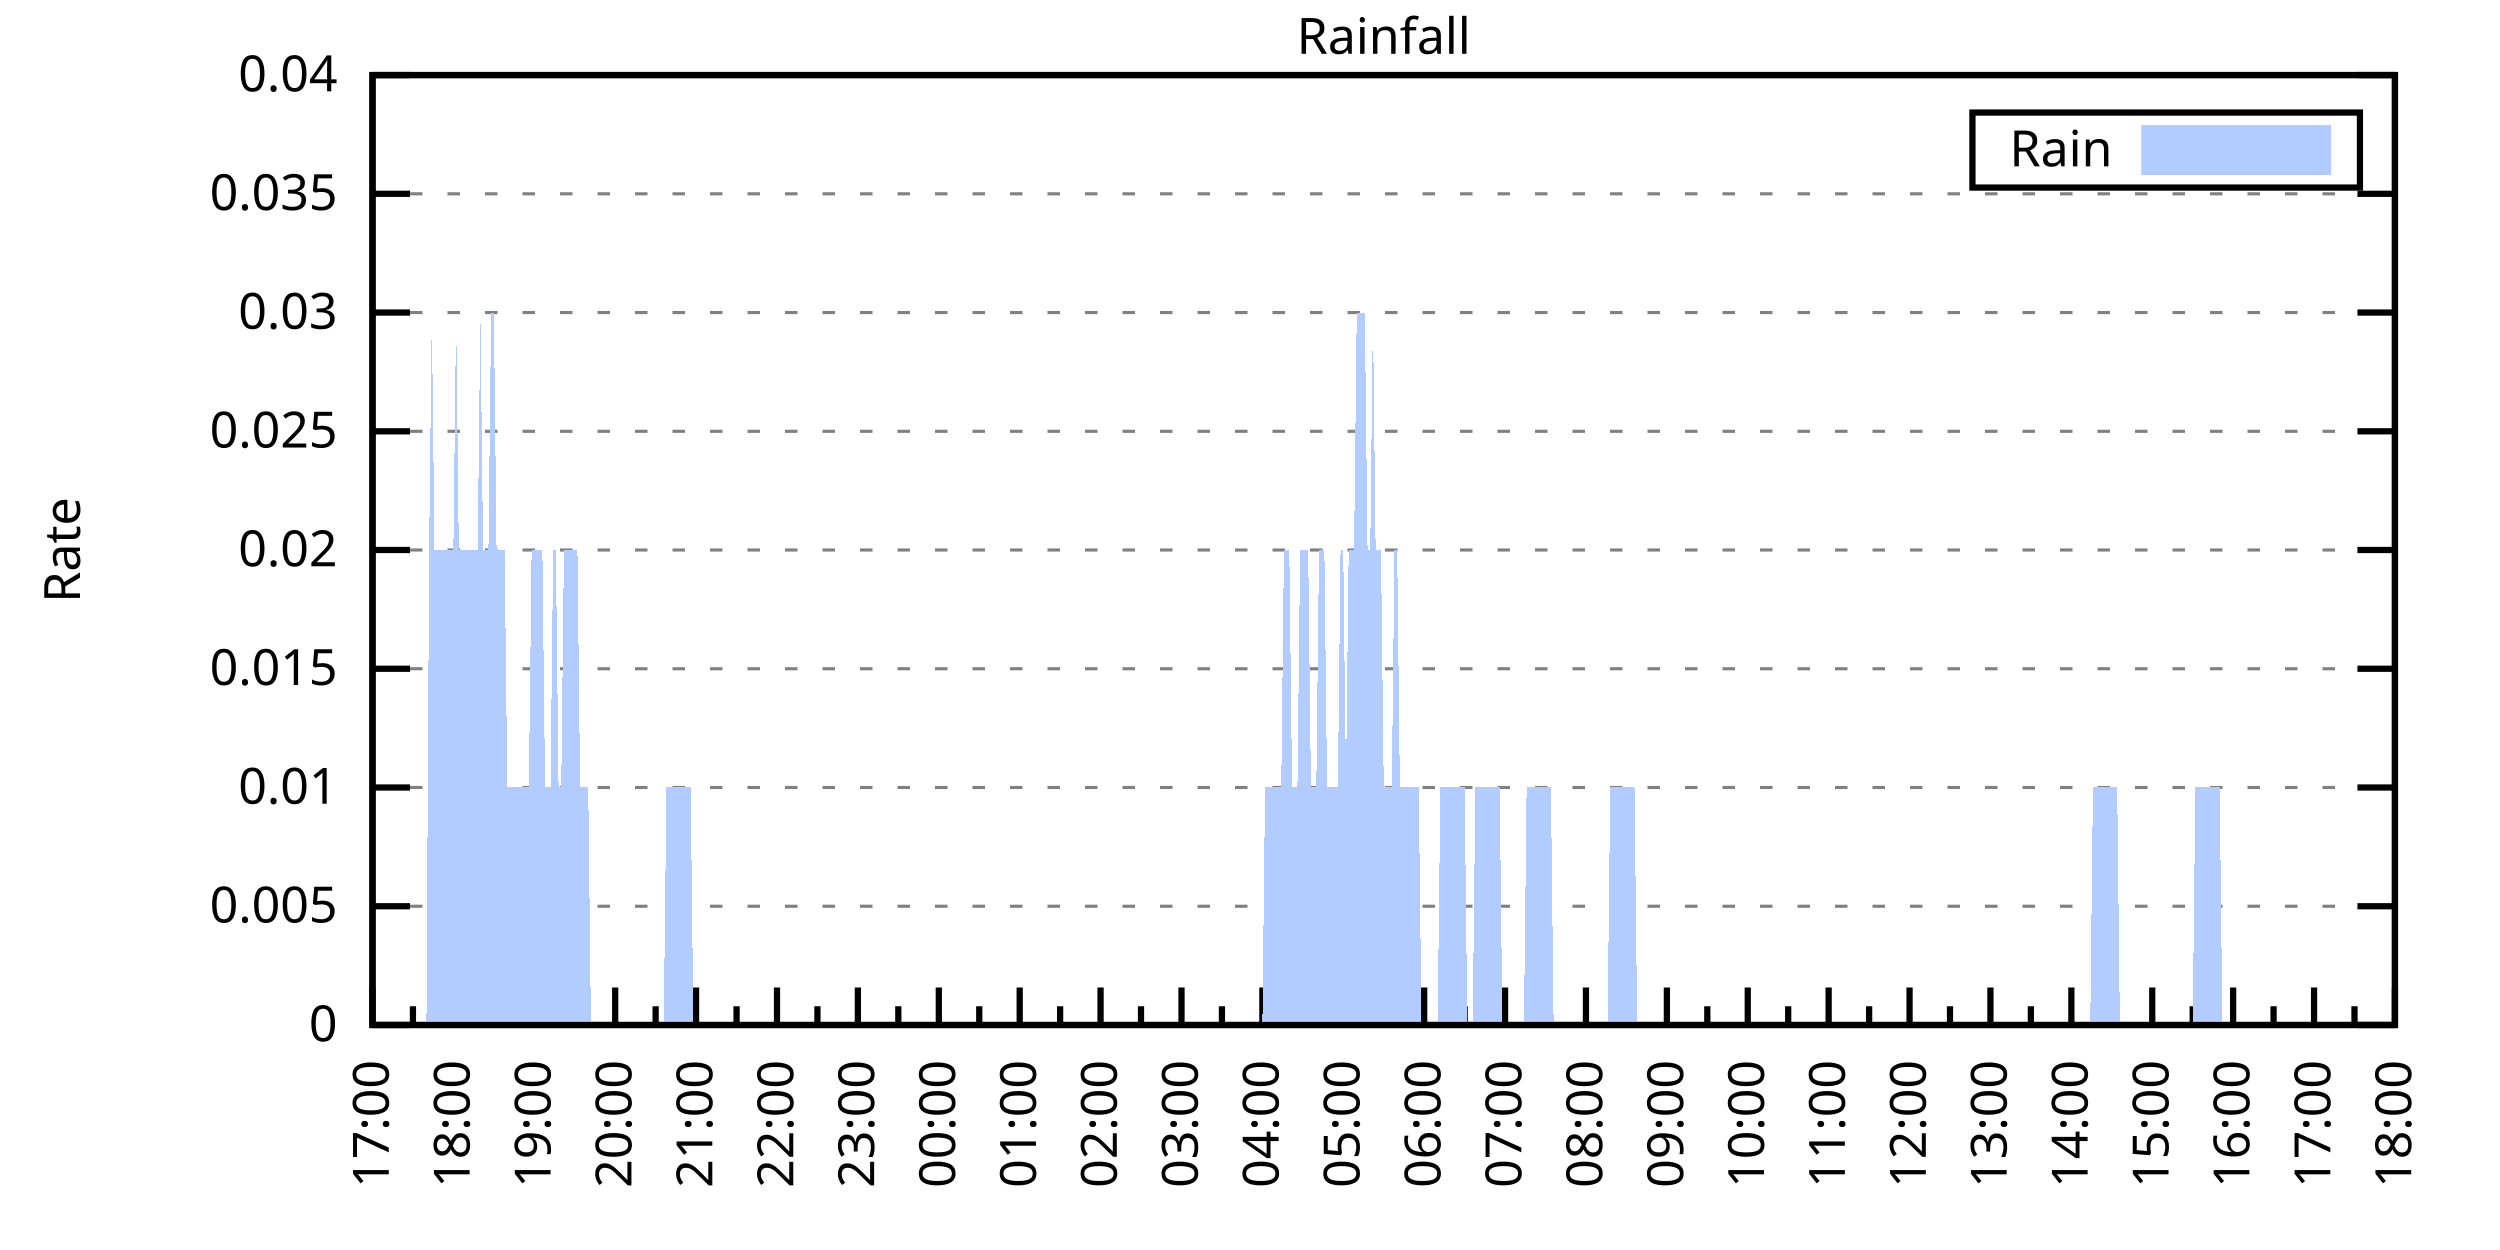
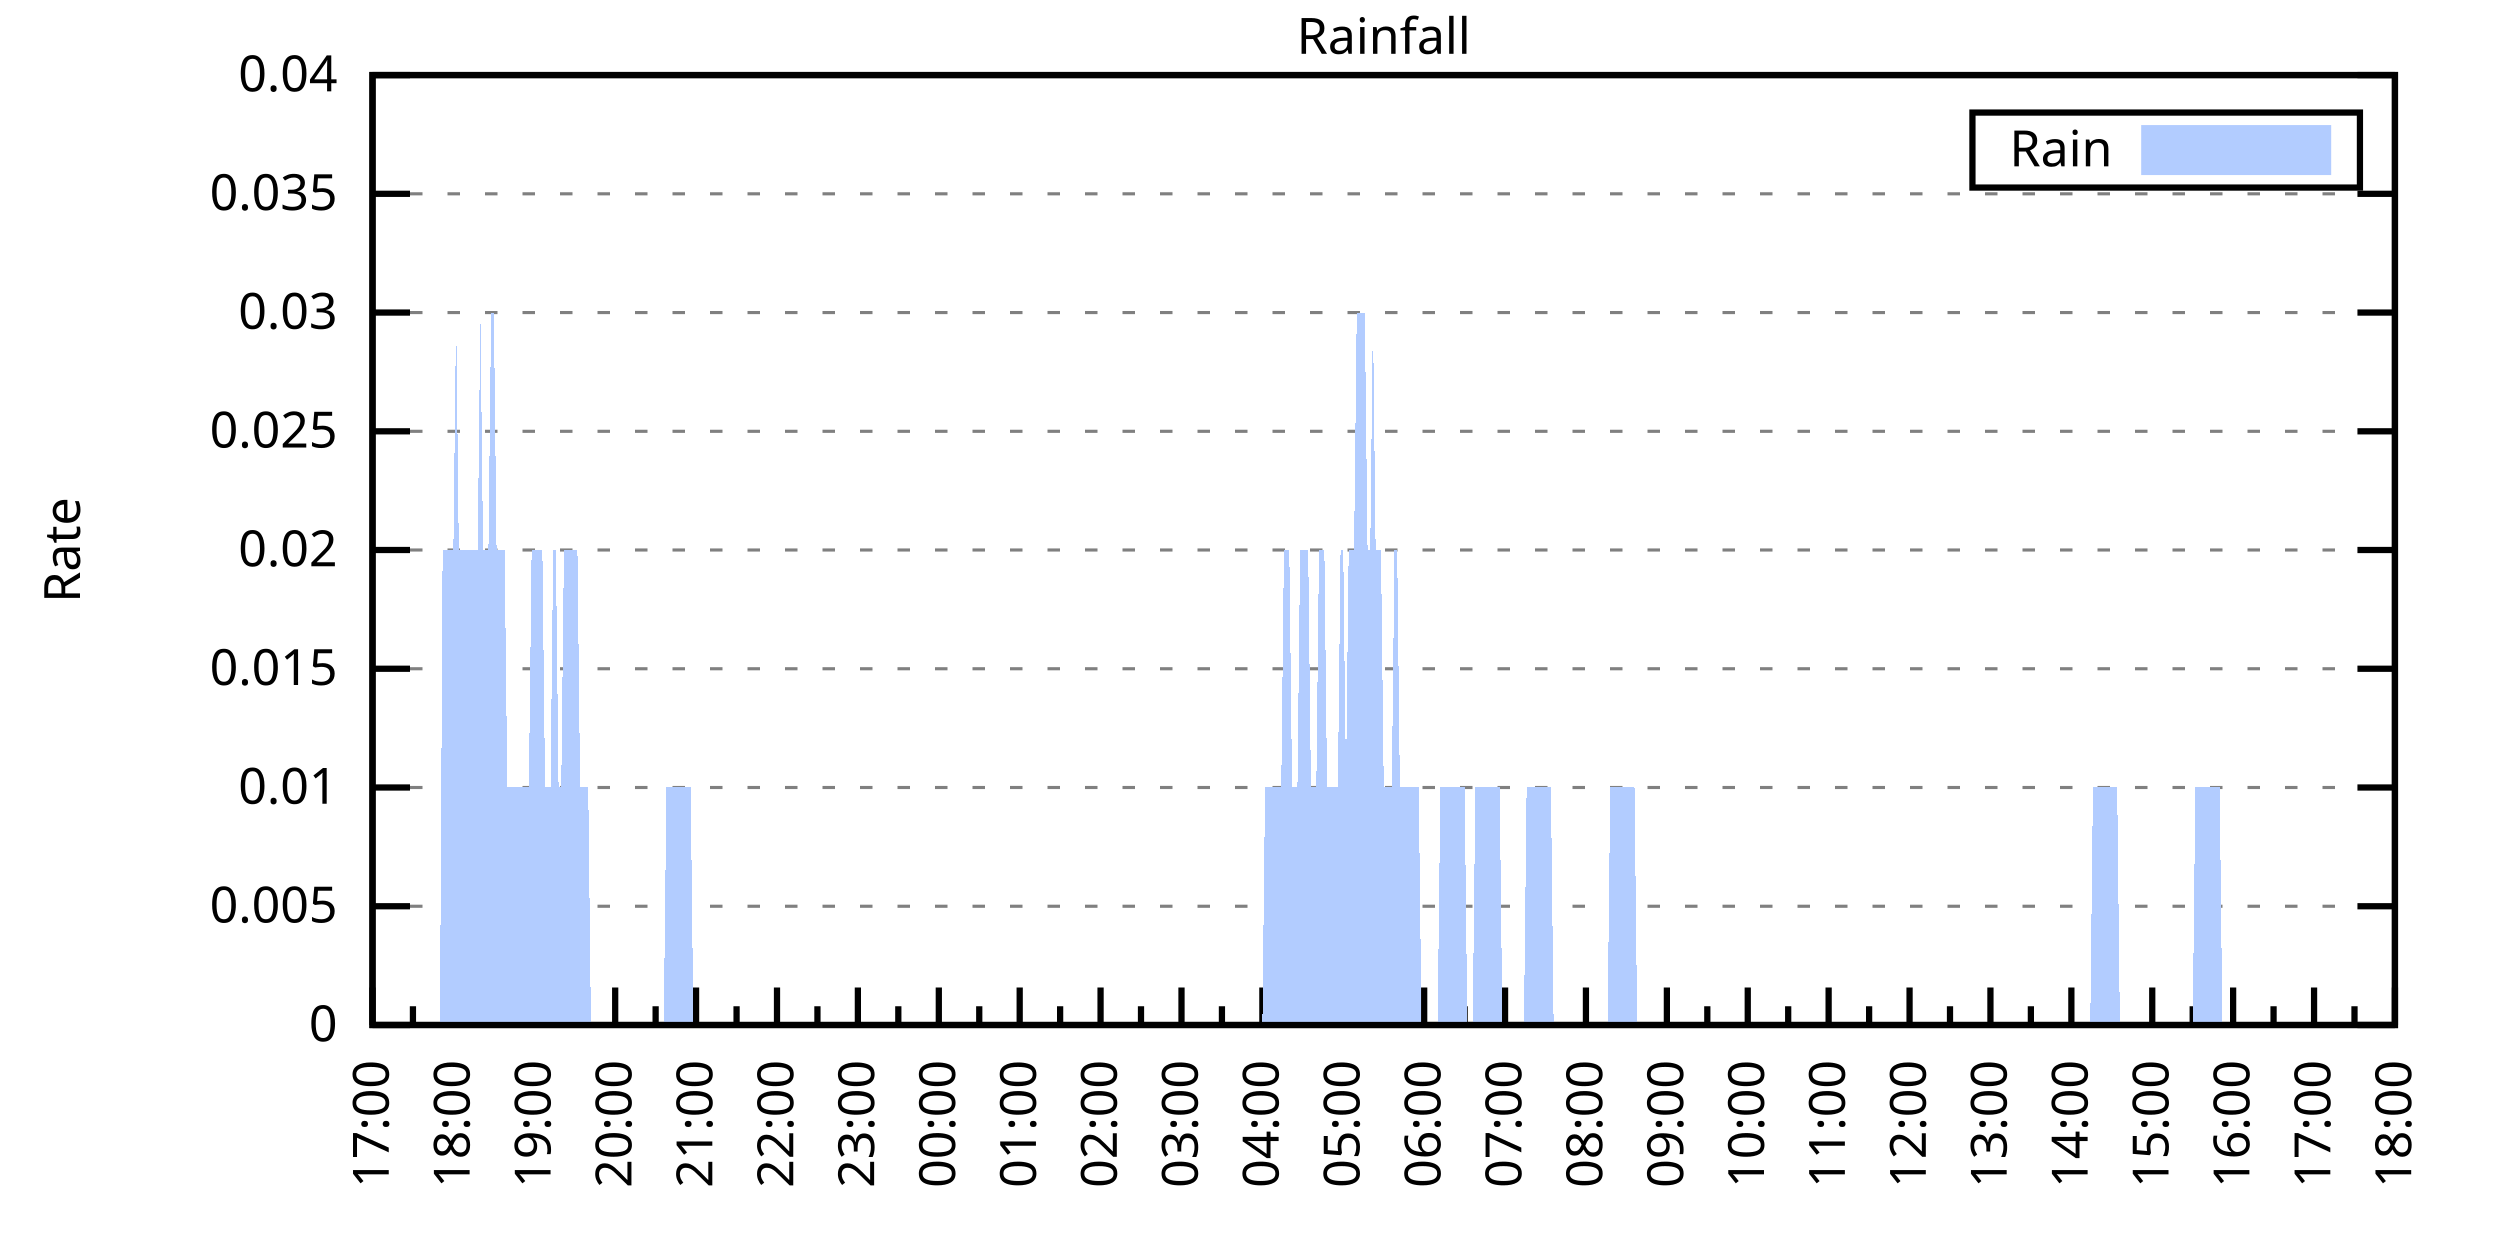
<svg xmlns="http://www.w3.org/2000/svg" xmlns:xlink="http://www.w3.org/1999/xlink" width="400" height="200" viewBox="0 0 400 200">
  <g id="gnuplot_canvas">
    <rect x="0" y="0" width="400" height="200" fill="none" />
    <defs>
      <circle id="gpDot" r="0.5" stroke-width="0.5" stroke="currentColor" />
      <path id="gpPt0" stroke-width="0.333" stroke="currentColor" d="M-1,0 h2 M0,-1 v2" />
      <path id="gpPt1" stroke-width="0.333" stroke="currentColor" d="M-1,-1 L1,1 M1,-1 L-1,1" />
      <path id="gpPt2" stroke-width="0.333" stroke="currentColor" d="M-1,0 L1,0 M0,-1 L0,1 M-1,-1 L1,1 M-1,1 L1,-1" />
      <rect id="gpPt3" stroke-width="0.333" stroke="currentColor" x="-1" y="-1" width="2" height="2" />
      <rect id="gpPt4" stroke-width="0.333" stroke="currentColor" fill="currentColor" x="-1" y="-1" width="2" height="2" />
      <circle id="gpPt5" stroke-width="0.333" stroke="currentColor" cx="0" cy="0" r="1" />
      <use xlink:href="#gpPt5" id="gpPt6" fill="currentColor" stroke="none" />
      <path id="gpPt7" stroke-width="0.333" stroke="currentColor" d="M0,-1.33 L-1.33,0.67 L1.33,0.67 z" />
      <use xlink:href="#gpPt7" id="gpPt8" fill="currentColor" stroke="none" />
      <use xlink:href="#gpPt7" id="gpPt9" stroke="currentColor" transform="rotate(180)" />
      <use xlink:href="#gpPt9" id="gpPt10" fill="currentColor" stroke="none" />
      <use xlink:href="#gpPt3" id="gpPt11" stroke="currentColor" transform="rotate(45)" />
      <use xlink:href="#gpPt11" id="gpPt12" fill="currentColor" stroke="none" />
      <path id="gpPt13" stroke-width="0.333" stroke="currentColor" d="M0,1.330 L1.265,0.411 L0.782,-1.067 L-0.782,-1.076 L-1.265,0.411 z" />
      <use xlink:href="#gpPt13" id="gpPt14" fill="currentColor" stroke="none" />
      <filter id="textbox" filterUnits="objectBoundingBox" x="0" y="0" height="1" width="1">
        <feFlood flood-color="white" flood-opacity="1" result="bgnd" />
        <feComposite in="SourceGraphic" in2="bgnd" operator="atop" />
      </filter>
      <filter id="greybox" filterUnits="objectBoundingBox" x="0" y="0" height="1" width="1">
        <feFlood flood-color="lightgrey" flood-opacity="1" result="grey" />
        <feComposite in="SourceGraphic" in2="grey" operator="atop" />
      </filter>
    </defs>
    <g fill="none" color="white" stroke="currentColor" stroke-width="1.00" stroke-linecap="butt" stroke-linejoin="miter">
</g>
    <g fill="none" color="black" stroke="currentColor" stroke-width="1.00" stroke-linecap="butt" stroke-linejoin="miter">
      <g stroke="none" shape-rendering="crispEdges">
        <polygon fill="rgb(255, 255, 255)" points="59.60,164.00 383.18,164.00 383.18,12.02 59.60,12.02 " />
      </g>
    </g>
    <g fill="none" color="black" stroke="currentColor" stroke-width="1.00" stroke-linecap="butt" stroke-linejoin="miter">
</g>
    <g fill="none" color="black" stroke="black" stroke-width="0.50" stroke-linecap="butt" stroke-linejoin="miter">
</g>
    <g fill="none" color="gray" stroke="currentColor" stroke-width="0.50" stroke-linecap="butt" stroke-linejoin="miter">
      <path stroke="gray" stroke-dasharray="2,4" class="gridline" d="M59.60,164.00 L383.19,164.00  " />
    </g>
    <g fill="none" color="gray" stroke="gray" stroke-width="1.00" stroke-linecap="butt" stroke-linejoin="miter">
</g>
    <g fill="none" color="black" stroke="currentColor" stroke-width="1.00" stroke-linecap="butt" stroke-linejoin="miter">
      <path stroke="black" d="M59.60,164.00 L65.60,164.00 M383.19,164.00 L377.19,164.00  " />
      <g transform="translate(54.00,166.60)" stroke="none" fill="black" font-family="Sans" font-size="8.00" text-anchor="end">
        <text>
          <tspan font-family="Sans"> 0</tspan>
        </text>
      </g>
    </g>
    <g fill="none" color="black" stroke="currentColor" stroke-width="1.00" stroke-linecap="butt" stroke-linejoin="miter">
</g>
    <g fill="none" color="black" stroke="black" stroke-width="0.50" stroke-linecap="butt" stroke-linejoin="miter">
</g>
    <g fill="none" color="gray" stroke="currentColor" stroke-width="0.50" stroke-linecap="butt" stroke-linejoin="miter">
      <path stroke="gray" stroke-dasharray="2,4" class="gridline" d="M59.60,145.00 L383.19,145.00  " />
    </g>
    <g fill="none" color="gray" stroke="gray" stroke-width="1.00" stroke-linecap="butt" stroke-linejoin="miter">
</g>
    <g fill="none" color="black" stroke="currentColor" stroke-width="1.00" stroke-linecap="butt" stroke-linejoin="miter">
      <path stroke="black" d="M59.60,145.00 L65.60,145.00 M383.19,145.00 L377.19,145.00  " />
      <g transform="translate(54.00,147.60)" stroke="none" fill="black" font-family="Sans" font-size="8.00" text-anchor="end">
        <text>
          <tspan font-family="Sans"> 0.005</tspan>
        </text>
      </g>
    </g>
    <g fill="none" color="black" stroke="currentColor" stroke-width="1.00" stroke-linecap="butt" stroke-linejoin="miter">
</g>
    <g fill="none" color="black" stroke="black" stroke-width="0.50" stroke-linecap="butt" stroke-linejoin="miter">
</g>
    <g fill="none" color="gray" stroke="currentColor" stroke-width="0.50" stroke-linecap="butt" stroke-linejoin="miter">
      <path stroke="gray" stroke-dasharray="2,4" class="gridline" d="M59.60,126.00 L383.19,126.00  " />
    </g>
    <g fill="none" color="gray" stroke="gray" stroke-width="1.00" stroke-linecap="butt" stroke-linejoin="miter">
</g>
    <g fill="none" color="black" stroke="currentColor" stroke-width="1.00" stroke-linecap="butt" stroke-linejoin="miter">
      <path stroke="black" d="M59.60,126.00 L65.60,126.00 M383.19,126.00 L377.19,126.00  " />
      <g transform="translate(54.00,128.60)" stroke="none" fill="black" font-family="Sans" font-size="8.00" text-anchor="end">
        <text>
          <tspan font-family="Sans"> 0.01</tspan>
        </text>
      </g>
    </g>
    <g fill="none" color="black" stroke="currentColor" stroke-width="1.00" stroke-linecap="butt" stroke-linejoin="miter">
</g>
    <g fill="none" color="black" stroke="black" stroke-width="0.50" stroke-linecap="butt" stroke-linejoin="miter">
</g>
    <g fill="none" color="gray" stroke="currentColor" stroke-width="0.50" stroke-linecap="butt" stroke-linejoin="miter">
      <path stroke="gray" stroke-dasharray="2,4" class="gridline" d="M59.60,107.00 L383.19,107.00  " />
    </g>
    <g fill="none" color="gray" stroke="gray" stroke-width="1.00" stroke-linecap="butt" stroke-linejoin="miter">
</g>
    <g fill="none" color="black" stroke="currentColor" stroke-width="1.00" stroke-linecap="butt" stroke-linejoin="miter">
      <path stroke="black" d="M59.60,107.00 L65.60,107.00 M383.19,107.00 L377.19,107.00  " />
      <g transform="translate(54.00,109.60)" stroke="none" fill="black" font-family="Sans" font-size="8.00" text-anchor="end">
        <text>
          <tspan font-family="Sans"> 0.015</tspan>
        </text>
      </g>
    </g>
    <g fill="none" color="black" stroke="currentColor" stroke-width="1.00" stroke-linecap="butt" stroke-linejoin="miter">
</g>
    <g fill="none" color="black" stroke="black" stroke-width="0.50" stroke-linecap="butt" stroke-linejoin="miter">
</g>
    <g fill="none" color="gray" stroke="currentColor" stroke-width="0.50" stroke-linecap="butt" stroke-linejoin="miter">
      <path stroke="gray" stroke-dasharray="2,4" class="gridline" d="M59.60,88.00 L383.19,88.00  " />
    </g>
    <g fill="none" color="gray" stroke="gray" stroke-width="1.00" stroke-linecap="butt" stroke-linejoin="miter">
</g>
    <g fill="none" color="black" stroke="currentColor" stroke-width="1.00" stroke-linecap="butt" stroke-linejoin="miter">
      <path stroke="black" d="M59.60,88.00 L65.60,88.00 M383.19,88.00 L377.19,88.00  " />
      <g transform="translate(54.00,90.60)" stroke="none" fill="black" font-family="Sans" font-size="8.00" text-anchor="end">
        <text>
          <tspan font-family="Sans"> 0.02</tspan>
        </text>
      </g>
    </g>
    <g fill="none" color="black" stroke="currentColor" stroke-width="1.00" stroke-linecap="butt" stroke-linejoin="miter">
</g>
    <g fill="none" color="black" stroke="black" stroke-width="0.50" stroke-linecap="butt" stroke-linejoin="miter">
</g>
    <g fill="none" color="gray" stroke="currentColor" stroke-width="0.50" stroke-linecap="butt" stroke-linejoin="miter">
      <path stroke="gray" stroke-dasharray="2,4" class="gridline" d="M59.60,69.01 L383.19,69.01  " />
    </g>
    <g fill="none" color="gray" stroke="gray" stroke-width="1.00" stroke-linecap="butt" stroke-linejoin="miter">
</g>
    <g fill="none" color="black" stroke="currentColor" stroke-width="1.00" stroke-linecap="butt" stroke-linejoin="miter">
      <path stroke="black" d="M59.60,69.01 L65.60,69.01 M383.19,69.01 L377.19,69.01  " />
      <g transform="translate(54.00,71.61)" stroke="none" fill="black" font-family="Sans" font-size="8.00" text-anchor="end">
        <text>
          <tspan font-family="Sans"> 0.025</tspan>
        </text>
      </g>
    </g>
    <g fill="none" color="black" stroke="currentColor" stroke-width="1.00" stroke-linecap="butt" stroke-linejoin="miter">
</g>
    <g fill="none" color="black" stroke="black" stroke-width="0.50" stroke-linecap="butt" stroke-linejoin="miter">
</g>
    <g fill="none" color="gray" stroke="currentColor" stroke-width="0.50" stroke-linecap="butt" stroke-linejoin="miter">
      <path stroke="gray" stroke-dasharray="2,4" class="gridline" d="M59.60,50.01 L383.19,50.01  " />
    </g>
    <g fill="none" color="gray" stroke="gray" stroke-width="1.00" stroke-linecap="butt" stroke-linejoin="miter">
</g>
    <g fill="none" color="black" stroke="currentColor" stroke-width="1.00" stroke-linecap="butt" stroke-linejoin="miter">
      <path stroke="black" d="M59.60,50.01 L65.60,50.01 M383.19,50.01 L377.19,50.01  " />
      <g transform="translate(54.00,52.61)" stroke="none" fill="black" font-family="Sans" font-size="8.00" text-anchor="end">
        <text>
          <tspan font-family="Sans"> 0.03</tspan>
        </text>
      </g>
    </g>
    <g fill="none" color="black" stroke="currentColor" stroke-width="1.00" stroke-linecap="butt" stroke-linejoin="miter">
</g>
    <g fill="none" color="black" stroke="black" stroke-width="0.50" stroke-linecap="butt" stroke-linejoin="miter">
</g>
    <g fill="none" color="gray" stroke="currentColor" stroke-width="0.50" stroke-linecap="butt" stroke-linejoin="miter">
      <path stroke="gray" stroke-dasharray="2,4" class="gridline" d="M59.60,31.01 L383.19,31.01  " />
    </g>
    <g fill="none" color="gray" stroke="gray" stroke-width="1.00" stroke-linecap="butt" stroke-linejoin="miter">
</g>
    <g fill="none" color="black" stroke="currentColor" stroke-width="1.00" stroke-linecap="butt" stroke-linejoin="miter">
      <path stroke="black" d="M59.60,31.01 L65.60,31.01 M383.19,31.01 L377.19,31.01  " />
      <g transform="translate(54.00,33.61)" stroke="none" fill="black" font-family="Sans" font-size="8.00" text-anchor="end">
        <text>
          <tspan font-family="Sans"> 0.035</tspan>
        </text>
      </g>
    </g>
    <g fill="none" color="black" stroke="currentColor" stroke-width="1.00" stroke-linecap="butt" stroke-linejoin="miter">
</g>
    <g fill="none" color="black" stroke="black" stroke-width="0.50" stroke-linecap="butt" stroke-linejoin="miter">
</g>
    <g fill="none" color="gray" stroke="currentColor" stroke-width="0.50" stroke-linecap="butt" stroke-linejoin="miter">
      <path stroke="gray" stroke-dasharray="2,4" class="gridline" d="M59.60,12.01 L383.19,12.01  " />
    </g>
    <g fill="none" color="gray" stroke="gray" stroke-width="1.00" stroke-linecap="butt" stroke-linejoin="miter">
</g>
    <g fill="none" color="black" stroke="currentColor" stroke-width="1.00" stroke-linecap="butt" stroke-linejoin="miter">
      <path stroke="black" d="M59.60,12.01 L65.60,12.01 M383.19,12.01 L377.19,12.01  " />
      <g transform="translate(54.00,14.61)" stroke="none" fill="black" font-family="Sans" font-size="8.00" text-anchor="end">
        <text>
          <tspan font-family="Sans"> 0.04</tspan>
        </text>
      </g>
    </g>
    <g fill="none" color="black" stroke="currentColor" stroke-width="1.00" stroke-linecap="butt" stroke-linejoin="miter">
      <path stroke="black" d="M59.60,164.00 L59.60,158.00  " />
      <g transform="translate(62.20,169.60) rotate(270)" stroke="none" fill="black" font-family="Sans" font-size="8.00" text-anchor="end">
        <text>
          <tspan font-family="Sans">17:00</tspan>
        </text>
      </g>
    </g>
    <g fill="none" color="black" stroke="currentColor" stroke-width="1.00" stroke-linecap="butt" stroke-linejoin="miter">
      <path stroke="black" d="M66.07,164.00 L66.07,161.00 M72.54,164.00 L72.54,158.00  " />
      <g transform="translate(75.14,169.60) rotate(270)" stroke="none" fill="black" font-family="Sans" font-size="8.00" text-anchor="end">
        <text>
          <tspan font-family="Sans">18:00</tspan>
        </text>
      </g>
    </g>
    <g fill="none" color="black" stroke="currentColor" stroke-width="1.00" stroke-linecap="butt" stroke-linejoin="miter">
      <path stroke="black" d="M79.02,164.00 L79.02,161.00 M85.49,164.00 L85.49,158.00  " />
      <g transform="translate(88.09,169.60) rotate(270)" stroke="none" fill="black" font-family="Sans" font-size="8.00" text-anchor="end">
        <text>
          <tspan font-family="Sans">19:00</tspan>
        </text>
      </g>
    </g>
    <g fill="none" color="black" stroke="currentColor" stroke-width="1.00" stroke-linecap="butt" stroke-linejoin="miter">
      <path stroke="black" d="M91.96,164.00 L91.96,161.00 M98.43,164.00 L98.43,158.00  " />
      <g transform="translate(101.03,169.60) rotate(270)" stroke="none" fill="black" font-family="Sans" font-size="8.00" text-anchor="end">
        <text>
          <tspan font-family="Sans">20:00</tspan>
        </text>
      </g>
    </g>
    <g fill="none" color="black" stroke="currentColor" stroke-width="1.00" stroke-linecap="butt" stroke-linejoin="miter">
      <path stroke="black" d="M104.90,164.00 L104.90,161.00 M111.37,164.00 L111.37,158.00  " />
      <g transform="translate(113.97,169.60) rotate(270)" stroke="none" fill="black" font-family="Sans" font-size="8.00" text-anchor="end">
        <text>
          <tspan font-family="Sans">21:00</tspan>
        </text>
      </g>
    </g>
    <g fill="none" color="black" stroke="currentColor" stroke-width="1.00" stroke-linecap="butt" stroke-linejoin="miter">
      <path stroke="black" d="M117.85,164.00 L117.85,161.00 M124.32,164.00 L124.32,158.00  " />
      <g transform="translate(126.92,169.60) rotate(270)" stroke="none" fill="black" font-family="Sans" font-size="8.00" text-anchor="end">
        <text>
          <tspan font-family="Sans">22:00</tspan>
        </text>
      </g>
    </g>
    <g fill="none" color="black" stroke="currentColor" stroke-width="1.00" stroke-linecap="butt" stroke-linejoin="miter">
      <path stroke="black" d="M130.79,164.00 L130.79,161.00 M137.26,164.00 L137.26,158.00  " />
      <g transform="translate(139.86,169.60) rotate(270)" stroke="none" fill="black" font-family="Sans" font-size="8.00" text-anchor="end">
        <text>
          <tspan font-family="Sans">23:00</tspan>
        </text>
      </g>
    </g>
    <g fill="none" color="black" stroke="currentColor" stroke-width="1.00" stroke-linecap="butt" stroke-linejoin="miter">
      <path stroke="black" d="M143.73,164.00 L143.73,161.00 M150.21,164.00 L150.21,158.00  " />
      <g transform="translate(152.81,169.60) rotate(270)" stroke="none" fill="black" font-family="Sans" font-size="8.00" text-anchor="end">
        <text>
          <tspan font-family="Sans">00:00</tspan>
        </text>
      </g>
    </g>
    <g fill="none" color="black" stroke="currentColor" stroke-width="1.00" stroke-linecap="butt" stroke-linejoin="miter">
      <path stroke="black" d="M156.68,164.00 L156.68,161.00 M163.15,164.00 L163.15,158.00  " />
      <g transform="translate(165.75,169.60) rotate(270)" stroke="none" fill="black" font-family="Sans" font-size="8.00" text-anchor="end">
        <text>
          <tspan font-family="Sans">01:00</tspan>
        </text>
      </g>
    </g>
    <g fill="none" color="black" stroke="currentColor" stroke-width="1.00" stroke-linecap="butt" stroke-linejoin="miter">
      <path stroke="black" d="M169.62,164.00 L169.62,161.00 M176.09,164.00 L176.09,158.00  " />
      <g transform="translate(178.69,169.60) rotate(270)" stroke="none" fill="black" font-family="Sans" font-size="8.00" text-anchor="end">
        <text>
          <tspan font-family="Sans">02:00</tspan>
        </text>
      </g>
    </g>
    <g fill="none" color="black" stroke="currentColor" stroke-width="1.00" stroke-linecap="butt" stroke-linejoin="miter">
      <path stroke="black" d="M182.56,164.00 L182.56,161.00 M189.04,164.00 L189.04,158.00  " />
      <g transform="translate(191.64,169.60) rotate(270)" stroke="none" fill="black" font-family="Sans" font-size="8.00" text-anchor="end">
        <text>
          <tspan font-family="Sans">03:00</tspan>
        </text>
      </g>
    </g>
    <g fill="none" color="black" stroke="currentColor" stroke-width="1.00" stroke-linecap="butt" stroke-linejoin="miter">
      <path stroke="black" d="M195.51,164.00 L195.51,161.00 M201.98,164.00 L201.98,158.00  " />
      <g transform="translate(204.58,169.60) rotate(270)" stroke="none" fill="black" font-family="Sans" font-size="8.00" text-anchor="end">
        <text>
          <tspan font-family="Sans">04:00</tspan>
        </text>
      </g>
    </g>
    <g fill="none" color="black" stroke="currentColor" stroke-width="1.00" stroke-linecap="butt" stroke-linejoin="miter">
      <path stroke="black" d="M208.45,164.00 L208.45,161.00 M214.92,164.00 L214.92,158.00  " />
      <g transform="translate(217.52,169.60) rotate(270)" stroke="none" fill="black" font-family="Sans" font-size="8.00" text-anchor="end">
        <text>
          <tspan font-family="Sans">05:00</tspan>
        </text>
      </g>
    </g>
    <g fill="none" color="black" stroke="currentColor" stroke-width="1.00" stroke-linecap="butt" stroke-linejoin="miter">
      <path stroke="black" d="M221.40,164.00 L221.40,161.00 M227.87,164.00 L227.87,158.00  " />
      <g transform="translate(230.47,169.60) rotate(270)" stroke="none" fill="black" font-family="Sans" font-size="8.00" text-anchor="end">
        <text>
          <tspan font-family="Sans">06:00</tspan>
        </text>
      </g>
    </g>
    <g fill="none" color="black" stroke="currentColor" stroke-width="1.00" stroke-linecap="butt" stroke-linejoin="miter">
      <path stroke="black" d="M234.34,164.00 L234.34,161.00 M240.81,164.00 L240.81,158.00  " />
      <g transform="translate(243.41,169.60) rotate(270)" stroke="none" fill="black" font-family="Sans" font-size="8.00" text-anchor="end">
        <text>
          <tspan font-family="Sans">07:00</tspan>
        </text>
      </g>
    </g>
    <g fill="none" color="black" stroke="currentColor" stroke-width="1.00" stroke-linecap="butt" stroke-linejoin="miter">
      <path stroke="black" d="M247.28,164.00 L247.28,161.00 M253.75,164.00 L253.75,158.00  " />
      <g transform="translate(256.35,169.60) rotate(270)" stroke="none" fill="black" font-family="Sans" font-size="8.00" text-anchor="end">
        <text>
          <tspan font-family="Sans">08:00</tspan>
        </text>
      </g>
    </g>
    <g fill="none" color="black" stroke="currentColor" stroke-width="1.00" stroke-linecap="butt" stroke-linejoin="miter">
      <path stroke="black" d="M260.23,164.00 L260.23,161.00 M266.70,164.00 L266.70,158.00  " />
      <g transform="translate(269.30,169.60) rotate(270)" stroke="none" fill="black" font-family="Sans" font-size="8.00" text-anchor="end">
        <text>
          <tspan font-family="Sans">09:00</tspan>
        </text>
      </g>
    </g>
    <g fill="none" color="black" stroke="currentColor" stroke-width="1.00" stroke-linecap="butt" stroke-linejoin="miter">
      <path stroke="black" d="M273.17,164.00 L273.17,161.00 M279.64,164.00 L279.64,158.00  " />
      <g transform="translate(282.24,169.60) rotate(270)" stroke="none" fill="black" font-family="Sans" font-size="8.00" text-anchor="end">
        <text>
          <tspan font-family="Sans">10:00</tspan>
        </text>
      </g>
    </g>
    <g fill="none" color="black" stroke="currentColor" stroke-width="1.00" stroke-linecap="butt" stroke-linejoin="miter">
      <path stroke="black" d="M286.11,164.00 L286.11,161.00 M292.58,164.00 L292.58,158.00  " />
      <g transform="translate(295.18,169.60) rotate(270)" stroke="none" fill="black" font-family="Sans" font-size="8.00" text-anchor="end">
        <text>
          <tspan font-family="Sans">11:00</tspan>
        </text>
      </g>
    </g>
    <g fill="none" color="black" stroke="currentColor" stroke-width="1.00" stroke-linecap="butt" stroke-linejoin="miter">
      <path stroke="black" d="M299.06,164.00 L299.06,161.00 M305.53,164.00 L305.53,158.00  " />
      <g transform="translate(308.13,169.60) rotate(270)" stroke="none" fill="black" font-family="Sans" font-size="8.00" text-anchor="end">
        <text>
          <tspan font-family="Sans">12:00</tspan>
        </text>
      </g>
    </g>
    <g fill="none" color="black" stroke="currentColor" stroke-width="1.00" stroke-linecap="butt" stroke-linejoin="miter">
      <path stroke="black" d="M312.00,164.00 L312.00,161.00 M318.47,164.00 L318.47,158.00  " />
      <g transform="translate(321.07,169.60) rotate(270)" stroke="none" fill="black" font-family="Sans" font-size="8.00" text-anchor="end">
        <text>
          <tspan font-family="Sans">13:00</tspan>
        </text>
      </g>
    </g>
    <g fill="none" color="black" stroke="currentColor" stroke-width="1.00" stroke-linecap="butt" stroke-linejoin="miter">
      <path stroke="black" d="M324.94,164.00 L324.94,161.00 M331.42,164.00 L331.42,158.00  " />
      <g transform="translate(334.02,169.60) rotate(270)" stroke="none" fill="black" font-family="Sans" font-size="8.00" text-anchor="end">
        <text>
          <tspan font-family="Sans">14:00</tspan>
        </text>
      </g>
    </g>
    <g fill="none" color="black" stroke="currentColor" stroke-width="1.00" stroke-linecap="butt" stroke-linejoin="miter">
      <path stroke="black" d="M337.89,164.00 L337.89,161.00 M344.36,164.00 L344.36,158.00  " />
      <g transform="translate(346.96,169.60) rotate(270)" stroke="none" fill="black" font-family="Sans" font-size="8.00" text-anchor="end">
        <text>
          <tspan font-family="Sans">15:00</tspan>
        </text>
      </g>
    </g>
    <g fill="none" color="black" stroke="currentColor" stroke-width="1.00" stroke-linecap="butt" stroke-linejoin="miter">
      <path stroke="black" d="M350.83,164.00 L350.83,161.00 M357.30,164.00 L357.30,158.00  " />
      <g transform="translate(359.90,169.60) rotate(270)" stroke="none" fill="black" font-family="Sans" font-size="8.00" text-anchor="end">
        <text>
          <tspan font-family="Sans">16:00</tspan>
        </text>
      </g>
    </g>
    <g fill="none" color="black" stroke="currentColor" stroke-width="1.00" stroke-linecap="butt" stroke-linejoin="miter">
      <path stroke="black" d="M363.77,164.00 L363.77,161.00 M370.25,164.00 L370.25,158.00  " />
      <g transform="translate(372.85,169.60) rotate(270)" stroke="none" fill="black" font-family="Sans" font-size="8.00" text-anchor="end">
        <text>
          <tspan font-family="Sans">17:00</tspan>
        </text>
      </g>
    </g>
    <g fill="none" color="black" stroke="currentColor" stroke-width="1.00" stroke-linecap="butt" stroke-linejoin="miter">
      <path stroke="black" d="M376.72,164.00 L376.72,161.00 M383.19,164.00 L383.19,158.00  " />
      <g transform="translate(385.79,169.60) rotate(270)" stroke="none" fill="black" font-family="Sans" font-size="8.00" text-anchor="end">
        <text>
          <tspan font-family="Sans">18:00</tspan>
        </text>
      </g>
    </g>
    <g fill="none" color="black" stroke="currentColor" stroke-width="1.00" stroke-linecap="butt" stroke-linejoin="miter">
</g>
    <g fill="none" color="black" stroke="currentColor" stroke-width="1.00" stroke-linecap="butt" stroke-linejoin="miter">
      <path stroke="black" d="M59.60,12.01 L59.60,164.00 L383.19,164.00 L383.19,12.01 L59.60,12.01 Z  " />
    </g>
    <g fill="none" color="black" stroke="currentColor" stroke-width="1.00" stroke-linecap="butt" stroke-linejoin="miter">
      <g transform="translate(12.80,88.01) rotate(270)" stroke="none" fill="black" font-family="Sans" font-size="8.00" text-anchor="middle">
        <text>
          <tspan font-family="Sans">Rate</tspan>
        </text>
      </g>
    </g>
    <g fill="none" color="black" stroke="currentColor" stroke-width="1.00" stroke-linecap="butt" stroke-linejoin="miter">
</g>
    <g fill="none" color="black" stroke="currentColor" stroke-width="1.00" stroke-linecap="butt" stroke-linejoin="miter">
      <path stroke="black" d="M315.59,30.01 L315.59,18.01 L377.59,18.01 L377.59,30.01 L315.59,30.01 Z  " />
    </g>
    <g id="Rainfall_plot_1">
      <g fill="none" color="white" stroke="black" stroke-width="2.00" stroke-linecap="butt" stroke-linejoin="miter">
</g>
      <g fill="none" color="black" stroke="currentColor" stroke-width="2.00" stroke-linecap="butt" stroke-linejoin="miter">
        <g transform="translate(337.99,26.61)" stroke="none" fill="black" font-family="Sans" font-size="8.00" text-anchor="end">
          <text>
            <tspan font-family="Sans">Rain</tspan>
          </text>
        </g>
      </g>
      <g fill="none" color="black" stroke="currentColor" stroke-width="2.00" stroke-linecap="butt" stroke-linejoin="miter">
        <g stroke="none" shape-rendering="crispEdges">
          <polygon fill="rgb(178, 204, 255)" points="343.59,27.01 371.99,27.01 371.99,21.01 343.59,21.01 " />
        </g>
        <path stroke="rgb(178, 204, 255)" d="M343.59,27.01 L371.99,27.01 L371.99,21.01 L343.59,21.01 L343.59,27.01 Z  " />
      </g>
      <g fill="none" color="black" stroke="currentColor" stroke-width="2.00" stroke-linecap="butt" stroke-linejoin="miter">
        <g stroke="none" shape-rendering="crispEdges">
-           <polygon fill="rgb(178, 204, 255)" points="64.35,164.00 64.78,164.00 65.21,164.00 65.64,164.00 66.07,164.00 66.50,164.00 66.93,164.00 67.37,164.00 67.80,164.00 68.23,164.00 68.66,88.00 69.09,50.01 69.52,88.00 69.95,88.00 70.39,88.00 70.82,88.00 71.25,88.00 71.68,88.00 72.11,88.00 72.54,88.00 72.98,50.01 73.41,88.00 73.84,88.00 74.27,88.00 74.70,88.00 75.13,88.00 75.56,88.00 76.00,88.00 76.43,88.00 76.86,50.01 77.29,88.00 77.72,88.00 78.15,88.00 78.58,50.01 79.02,50.01 79.45,88.00 79.88,88.00 80.31,88.00 80.74,88.00 81.17,126.00 81.60,126.00 82.04,126.00 82.47,126.00 82.90,126.00 83.33,126.00 83.76,126.00 84.19,126.00 84.62,126.00 85.06,88.00 85.49,88.00 85.92,88.00 86.35,88.00 86.78,88.00 87.21,126.00 87.64,126.00 88.08,126.00 88.51,88.00 88.94,88.00 89.37,126.00 89.80,126.00 90.23,88.00 90.66,88.00 91.10,88.00 91.53,88.00 91.96,88.00 92.39,88.00 92.82,126.00 93.25,126.00 93.68,126.00 94.12,126.00 94.55,164.00 94.98,164.00 95.41,164.00 95.84,164.00 96.27,164.00 96.70,164.00 97.14,164.00 97.57,164.00 98.00,164.00 98.43,164.00 98.86,164.00 99.29,164.00 99.73,164.00 100.16,164.00 100.59,164.00 101.02,164.00 101.45,164.00 101.88,164.00 102.31,164.00 102.75,164.00 103.18,164.00 103.61,164.00 104.04,164.00 104.47,164.00 104.90,164.00 105.33,164.00 105.77,164.00 106.20,164.00 106.63,126.00 107.06,126.00 107.49,126.00 107.92,126.00 108.35,126.00 108.79,126.00 109.22,126.00 109.65,126.00 110.08,126.00 110.51,126.00 110.94,164.00 111.37,164.00 111.81,164.00 112.24,164.00 112.67,164.00 113.10,164.00 113.53,164.00 113.96,164.00 114.39,164.00 114.83,164.00 115.26,164.00 115.69,164.00 116.12,164.00 116.55,164.00 116.98,164.00 117.41,164.00 117.85,164.00 118.28,164.00 118.71,164.00 119.14,164.00 119.57,164.00 120.00,164.00 120.43,164.00 120.87,164.00 121.30,164.00 121.73,164.00 122.16,164.00 122.59,164.00 123.02,164.00 123.46,164.00 123.89,164.00 124.32,164.00 124.75,164.00 125.18,164.00 125.61,164.00 126.04,164.00 126.48,164.00 126.91,164.00 127.34,164.00 127.77,164.00 128.20,164.00 128.63,164.00 129.06,164.00 129.50,164.00 129.93,164.00 130.36,164.00 130.79,164.00 131.22,164.00 131.65,164.00 132.08,164.00 132.52,164.00 132.95,164.00 133.38,164.00 133.81,164.00 134.24,164.00 134.67,164.00 135.10,164.00 135.54,164.00 135.97,164.00 136.40,164.00 136.83,164.00 137.26,164.00 137.69,164.00 138.12,164.00 138.56,164.00 138.99,164.00 139.42,164.00 139.85,164.00 140.28,164.00 140.71,164.00 141.14,164.00 141.58,164.00 142.01,164.00 142.44,164.00 142.87,164.00 143.30,164.00 143.73,164.00 144.16,164.00 144.60,164.00 145.03,164.00 145.46,164.00 145.89,164.00 146.32,164.00 146.75,164.00 147.19,164.00 147.62,164.00 148.05,164.00 148.48,164.00 148.91,164.00 149.34,164.00 149.77,164.00 150.21,164.00 150.64,164.00 151.07,164.00 151.50,164.00 151.93,164.00 152.36,164.00 152.79,164.00 153.23,164.00 153.66,164.00 154.09,164.00 154.52,164.00 154.95,164.00 155.38,164.00 155.81,164.00 156.25,164.00 156.68,164.00 157.11,164.00 157.54,164.00 157.97,164.00 158.40,164.00 158.83,164.00 159.27,164.00 159.70,164.00 160.13,164.00 160.56,164.00 160.99,164.00 161.42,164.00 161.85,164.00 162.29,164.00 162.72,164.00 163.15,164.00 163.58,164.00 164.01,164.00 164.44,164.00 164.87,164.00 165.31,164.00 165.74,164.00 166.17,164.00 166.60,164.00 167.03,164.00 167.46,164.00 167.89,164.00 168.33,164.00 168.76,164.00 169.19,164.00 169.62,164.00 170.05,164.00 170.48,164.00 170.91,164.00 171.35,164.00 171.78,164.00 172.21,164.00 172.64,164.00 173.07,164.00 173.50,164.00 173.94,164.00 174.37,164.00 174.80,164.00 175.23,164.00 175.66,164.00 176.09,164.00 176.52,164.00 176.96,164.00 177.39,164.00 177.82,164.00 178.25,164.00 178.68,164.00 179.11,164.00 179.54,164.00 179.98,164.00 180.41,164.00 180.84,164.00 181.27,164.00 181.70,164.00 182.13,164.00 182.56,164.00 183.00,164.00 183.43,164.00 183.86,164.00 184.29,164.00 184.72,164.00 185.15,164.00 185.58,164.00 186.02,164.00 186.45,164.00 186.88,164.00 187.31,164.00 187.74,164.00 188.17,164.00 188.60,164.00 189.04,164.00 189.47,164.00 189.90,164.00 190.33,164.00 190.76,164.00 191.19,164.00 191.62,164.00 192.06,164.00 192.49,164.00 192.92,164.00 193.35,164.00 193.78,164.00 194.21,164.00 194.64,164.00 195.08,164.00 195.51,164.00 195.94,164.00 196.37,164.00 196.80,164.00 197.23,164.00 197.67,164.00 198.10,164.00 198.53,164.00 198.96,164.00 199.39,164.00 199.82,164.00 200.25,164.00 200.69,164.00 201.12,164.00 201.55,164.00 201.98,164.00 202.41,126.00 202.84,126.00 203.27,126.00 203.71,126.00 204.14,126.00 204.57,126.00 205.00,126.00 205.43,88.00 205.86,88.00 206.29,88.00 206.73,126.00 207.16,126.00 207.59,126.00 208.02,88.00 208.45,88.00 208.88,88.00 209.31,88.00 209.75,126.00 210.18,126.00 210.61,126.00 211.04,88.00 211.47,88.00 211.90,88.00 212.33,126.00 212.77,126.00 213.20,126.00 213.63,126.00 214.06,126.00 214.49,88.00 214.92,88.00 215.35,126.00 215.79,88.00 216.22,88.00 216.65,88.00 217.08,50.01 217.51,50.01 217.94,50.01 218.37,50.01 218.81,88.00 219.24,88.00 219.67,50.01 220.10,88.00 220.53,88.00 220.96,88.00 221.40,126.00 221.83,126.00 222.26,126.00 222.69,126.00 223.12,88.00 223.55,88.00 223.98,126.00 224.42,126.00 224.85,126.00 225.28,126.00 225.71,126.00 226.14,126.00 226.57,126.00 227.00,126.00 227.44,164.00 227.87,164.00 228.30,164.00 228.73,164.00 229.16,164.00 229.59,164.00 230.02,164.00 230.46,126.00 230.89,126.00 231.32,126.00 231.75,126.00 232.18,126.00 232.61,126.00 233.04,126.00 233.48,126.00 233.91,126.00 234.34,126.00 234.77,164.00 235.20,164.00 235.63,164.00 236.06,126.00 236.50,126.00 236.93,126.00 237.36,126.00 237.79,126.00 238.22,126.00 238.65,126.00 239.08,126.00 239.52,126.00 239.95,126.00 240.38,164.00 240.81,164.00 241.24,164.00 241.67,164.00 242.10,164.00 242.54,164.00 242.97,164.00 243.40,164.00 243.83,164.00 244.26,126.00 244.69,126.00 245.12,126.00 245.56,126.00 245.99,126.00 246.42,126.00 246.85,126.00 247.28,126.00 247.71,126.00 248.15,126.00 248.58,164.00 249.01,164.00 249.44,164.00 249.87,164.00 250.30,164.00 250.73,164.00 251.17,164.00 251.60,164.00 252.03,164.00 252.46,164.00 252.89,164.00 253.32,164.00 253.75,164.00 254.19,164.00 254.62,164.00 255.05,164.00 255.48,164.00 255.91,164.00 256.34,164.00 256.77,164.00 257.21,164.00 257.64,126.00 258.07,126.00 258.50,126.00 258.93,126.00 259.36,126.00 259.79,126.00 260.23,126.00 260.66,126.00 261.09,126.00 261.52,126.00 261.95,164.00 262.38,164.00 262.81,164.00 263.25,164.00 263.68,164.00 264.11,164.00 264.54,164.00 264.97,164.00 265.40,164.00 265.83,164.00 266.27,164.00 266.70,164.00 267.13,164.00 267.56,164.00 267.99,164.00 268.42,164.00 268.85,164.00 269.29,164.00 269.72,164.00 270.15,164.00 270.58,164.00 271.01,164.00 271.44,164.00 271.88,164.00 272.31,164.00 272.74,164.00 273.17,164.00 273.60,164.00 274.03,164.00 274.46,164.00 274.90,164.00 275.33,164.00 275.76,164.00 276.19,164.00 276.62,164.00 277.05,164.00 277.48,164.00 277.92,164.00 278.35,164.00 278.78,164.00 279.21,164.00 279.64,164.00 280.07,164.00 280.50,164.00 280.94,164.00 281.37,164.00 281.80,164.00 282.23,164.00 282.66,164.00 283.09,164.00 283.52,164.00 283.96,164.00 284.39,164.00 284.82,164.00 285.25,164.00 285.68,164.00 286.11,164.00 286.54,164.00 286.98,164.00 287.41,164.00 287.84,164.00 288.27,164.00 288.70,164.00 289.13,164.00 289.56,164.00 290.00,164.00 290.43,164.00 290.86,164.00 291.29,164.00 291.72,164.00 292.15,164.00 292.58,164.00 293.02,164.00 293.45,164.00 293.88,164.00 294.31,164.00 294.74,164.00 295.17,164.00 295.60,164.00 296.04,164.00 296.47,164.00 296.90,164.00 297.33,164.00 297.76,164.00 298.19,164.00 298.63,164.00 299.06,164.00 299.49,164.00 299.92,164.00 300.35,164.00 300.78,164.00 301.21,164.00 301.65,164.00 302.08,164.00 302.51,164.00 302.94,164.00 303.37,164.00 303.80,164.00 304.23,164.00 304.67,164.00 305.10,164.00 305.53,164.00 305.96,164.00 306.39,164.00 306.82,164.00 307.25,164.00 307.69,164.00 308.12,164.00 308.55,164.00 308.98,164.00 309.41,164.00 309.84,164.00 310.27,164.00 310.71,164.00 311.14,164.00 311.57,164.00 312.00,164.00 312.43,164.00 312.86,164.00 313.29,164.00 313.73,164.00 314.16,164.00 314.59,164.00 315.02,164.00 315.45,164.00 315.88,164.00 316.31,164.00 316.75,164.00 317.18,164.00 317.61,164.00 318.04,164.00 318.47,164.00 318.90,164.00 319.33,164.00 319.77,164.00 320.20,164.00 320.63,164.00 321.06,164.00 321.49,164.00 321.92,164.00 322.36,164.00 322.79,164.00 323.22,164.00 323.65,164.00 324.08,164.00 324.51,164.00 324.94,164.00 325.38,164.00 325.81,164.00 326.24,164.00 326.67,164.00 327.10,164.00 327.53,164.00 327.96,164.00 328.40,164.00 328.83,164.00 329.26,164.00 329.69,164.00 330.12,164.00 330.55,164.00 330.98,164.00 331.42,164.00 331.85,164.00 332.28,164.00 332.71,164.00 333.14,164.00 333.57,164.00 334.00,164.00 334.44,164.00 334.87,126.00 335.30,126.00 335.73,126.00 336.16,126.00 336.59,126.00 337.02,126.00 337.46,126.00 337.89,126.00 338.32,126.00 338.75,126.00 339.18,164.00 339.61,164.00 340.04,164.00 340.48,164.00 340.91,164.00 341.34,164.00 341.77,164.00 342.20,164.00 342.63,164.00 343.06,164.00 343.50,164.00 343.93,164.00 344.36,164.00 344.79,164.00 345.22,164.00 345.65,164.00 346.09,164.00 346.52,164.00 346.95,164.00 347.38,164.00 347.81,164.00 348.24,164.00 348.67,164.00 349.11,164.00 349.54,164.00 349.97,164.00 350.40,164.00 350.83,164.00 351.26,126.00 351.69,126.00 352.13,126.00 352.56,126.00 352.99,126.00 353.42,126.00 353.85,126.00 354.28,126.00 354.71,126.00 355.15,126.00 355.58,164.00 356.01,164.00 356.44,164.00 356.87,164.00 357.30,164.00 357.73,164.00 358.17,164.00 358.60,164.00 359.03,164.00 359.46,164.00 359.89,164.00 360.32,164.00 360.75,164.00 361.19,164.00 361.62,164.00 362.05,164.00 362.48,164.00 362.91,164.00 363.34,164.00 363.77,164.00 364.21,164.00 364.64,164.00 365.07,164.00 365.50,164.00 365.93,164.00 366.36,164.00 366.79,164.00 367.23,164.00 367.66,164.00 368.09,164.00 368.52,164.00 368.95,164.00 369.38,164.00 369.81,164.00 370.25,164.00 370.68,164.00 371.11,164.00 371.54,164.00 371.97,164.00 372.40,164.00 372.84,164.00 373.27,164.00 373.70,164.00 374.13,164.00 374.56,164.00 374.56,164.00 64.35,164.00 " />
+           <polygon fill="rgb(178, 204, 255)" points="66.50,164.00 66.93,164.00 67.37,164.00 67.80,164.00 68.23,164.00 68.66,164.00 69.09,164.00 69.52,164.00 69.95,164.00 70.39,164.00 70.82,88.00 71.25,88.00 71.68,88.00 72.11,88.00 72.54,88.00 72.98,50.01 73.41,88.00 73.84,88.00 74.27,88.00 74.70,88.00 75.13,88.00 75.56,88.00 76.00,88.00 76.43,88.00 76.86,50.01 77.29,88.00 77.72,88.00 78.15,88.00 78.58,50.01 79.02,50.01 79.45,88.00 79.88,88.00 80.31,88.00 80.74,88.00 81.17,126.00 81.60,126.00 82.04,126.00 82.47,126.00 82.90,126.00 83.33,126.00 83.76,126.00 84.19,126.00 84.62,126.00 85.06,88.00 85.49,88.00 85.92,88.00 86.35,88.00 86.78,88.00 87.21,126.00 87.64,126.00 88.08,126.00 88.51,88.00 88.94,88.00 89.37,126.00 89.80,126.00 90.23,88.00 90.66,88.00 91.10,88.00 91.53,88.00 91.96,88.00 92.39,88.00 92.82,126.00 93.25,126.00 93.68,126.00 94.12,126.00 94.55,164.00 94.98,164.00 95.41,164.00 95.84,164.00 96.27,164.00 96.70,164.00 97.14,164.00 97.57,164.00 98.00,164.00 98.43,164.00 98.86,164.00 99.29,164.00 99.73,164.00 100.16,164.00 100.59,164.00 101.02,164.00 101.45,164.00 101.88,164.00 102.31,164.00 102.75,164.00 103.18,164.00 103.61,164.00 104.04,164.00 104.47,164.00 104.90,164.00 105.33,164.00 105.77,164.00 106.20,164.00 106.63,126.00 107.06,126.00 107.49,126.00 107.92,126.00 108.35,126.00 108.79,126.00 109.22,126.00 109.65,126.00 110.08,126.00 110.51,126.00 110.94,164.00 111.37,164.00 111.81,164.00 112.24,164.00 112.67,164.00 113.10,164.00 113.53,164.00 113.96,164.00 114.39,164.00 114.83,164.00 115.26,164.00 115.69,164.00 116.12,164.00 116.55,164.00 116.98,164.00 117.41,164.00 117.85,164.00 118.28,164.00 118.71,164.00 119.14,164.00 119.57,164.00 120.00,164.00 120.43,164.00 120.87,164.00 121.30,164.00 121.73,164.00 122.16,164.00 122.59,164.00 123.02,164.00 123.46,164.00 123.89,164.00 124.32,164.00 124.75,164.00 125.18,164.00 125.61,164.00 126.04,164.00 126.48,164.00 126.91,164.00 127.34,164.00 127.77,164.00 128.20,164.00 128.63,164.00 129.06,164.00 129.50,164.00 129.93,164.00 130.36,164.00 130.79,164.00 131.22,164.00 131.65,164.00 132.08,164.00 132.52,164.00 132.95,164.00 133.38,164.00 133.81,164.00 134.24,164.00 134.67,164.00 135.10,164.00 135.54,164.00 135.97,164.00 136.40,164.00 136.83,164.00 137.26,164.00 137.69,164.00 138.12,164.00 138.56,164.00 138.99,164.00 139.42,164.00 139.85,164.00 140.28,164.00 140.71,164.00 141.14,164.00 141.58,164.00 142.01,164.00 142.44,164.00 142.87,164.00 143.30,164.00 143.73,164.00 144.16,164.00 144.60,164.00 145.03,164.00 145.46,164.00 145.89,164.00 146.32,164.00 146.75,164.00 147.19,164.00 147.62,164.00 148.05,164.00 148.48,164.00 148.91,164.00 149.34,164.00 149.77,164.00 150.21,164.00 150.64,164.00 151.07,164.00 151.50,164.00 151.93,164.00 152.36,164.00 152.79,164.00 153.23,164.00 153.66,164.00 154.09,164.00 154.52,164.00 154.95,164.00 155.38,164.00 155.81,164.00 156.25,164.00 156.68,164.00 157.11,164.00 157.54,164.00 157.97,164.00 158.40,164.00 158.83,164.00 159.27,164.00 159.70,164.00 160.13,164.00 160.56,164.00 160.99,164.00 161.42,164.00 161.85,164.00 162.29,164.00 162.72,164.00 163.15,164.00 163.58,164.00 164.01,164.00 164.44,164.00 164.87,164.00 165.31,164.00 165.74,164.00 166.17,164.00 166.60,164.00 167.03,164.00 167.46,164.00 167.89,164.00 168.33,164.00 168.76,164.00 169.19,164.00 169.62,164.00 170.05,164.00 170.48,164.00 170.91,164.00 171.35,164.00 171.78,164.00 172.21,164.00 172.64,164.00 173.07,164.00 173.50,164.00 173.94,164.00 174.37,164.00 174.80,164.00 175.23,164.00 175.66,164.00 176.09,164.00 176.52,164.00 176.96,164.00 177.39,164.00 177.82,164.00 178.25,164.00 178.68,164.00 179.11,164.00 179.54,164.00 179.98,164.00 180.41,164.00 180.84,164.00 181.27,164.00 181.70,164.00 182.13,164.00 182.56,164.00 183.00,164.00 183.43,164.00 183.86,164.00 184.29,164.00 184.72,164.00 185.15,164.00 185.58,164.00 186.02,164.00 186.45,164.00 186.88,164.00 187.31,164.00 187.74,164.00 188.17,164.00 188.60,164.00 189.04,164.00 189.47,164.00 189.90,164.00 190.33,164.00 190.76,164.00 191.19,164.00 191.62,164.00 192.06,164.00 192.49,164.00 192.92,164.00 193.35,164.00 193.78,164.00 194.21,164.00 194.64,164.00 195.08,164.00 195.51,164.00 195.94,164.00 196.37,164.00 196.80,164.00 197.23,164.00 197.67,164.00 198.10,164.00 198.53,164.00 198.96,164.00 199.39,164.00 199.82,164.00 200.25,164.00 200.69,164.00 201.12,164.00 201.55,164.00 201.98,164.00 202.41,126.00 202.84,126.00 203.27,126.00 203.71,126.00 204.14,126.00 204.57,126.00 205.00,126.00 205.43,88.00 205.86,88.00 206.29,88.00 206.73,126.00 207.16,126.00 207.59,126.00 208.02,88.00 208.45,88.00 208.88,88.00 209.31,88.00 209.75,126.00 210.18,126.00 210.61,126.00 211.04,88.00 211.47,88.00 211.90,88.00 212.33,126.00 212.77,126.00 213.20,126.00 213.63,126.00 214.06,126.00 214.49,88.00 214.92,88.00 215.35,126.00 215.79,88.00 216.22,88.00 216.65,88.00 217.08,50.01 217.51,50.01 217.94,50.01 218.37,50.01 218.81,88.00 219.24,88.00 219.67,50.01 220.10,88.00 220.53,88.00 220.96,88.00 221.40,126.00 221.83,126.00 222.26,126.00 222.69,126.00 223.12,88.00 223.55,88.00 223.98,126.00 224.42,126.00 224.85,126.00 225.28,126.00 225.71,126.00 226.14,126.00 226.57,126.00 227.00,126.00 227.44,164.00 227.87,164.00 228.30,164.00 228.73,164.00 229.16,164.00 229.59,164.00 230.02,164.00 230.46,126.00 230.89,126.00 231.32,126.00 231.75,126.00 232.18,126.00 232.61,126.00 233.04,126.00 233.48,126.00 233.91,126.00 234.34,126.00 234.77,164.00 235.20,164.00 235.63,164.00 236.06,126.00 236.50,126.00 236.93,126.00 237.36,126.00 237.79,126.00 238.22,126.00 238.65,126.00 239.08,126.00 239.52,126.00 239.95,126.00 240.38,164.00 240.81,164.00 241.24,164.00 241.67,164.00 242.10,164.00 242.54,164.00 242.97,164.00 243.40,164.00 243.83,164.00 244.26,126.00 244.69,126.00 245.12,126.00 245.56,126.00 245.99,126.00 246.42,126.00 246.85,126.00 247.28,126.00 247.71,126.00 248.15,126.00 248.58,164.00 249.01,164.00 249.44,164.00 249.87,164.00 250.30,164.00 250.73,164.00 251.17,164.00 251.60,164.00 252.03,164.00 252.46,164.00 252.89,164.00 253.32,164.00 253.75,164.00 254.19,164.00 254.62,164.00 255.05,164.00 255.48,164.00 255.91,164.00 256.34,164.00 256.77,164.00 257.21,164.00 257.64,126.00 258.07,126.00 258.50,126.00 258.93,126.00 259.36,126.00 259.79,126.00 260.23,126.00 260.66,126.00 261.09,126.00 261.52,126.00 261.95,164.00 262.38,164.00 262.81,164.00 263.25,164.00 263.68,164.00 264.11,164.00 264.54,164.00 264.97,164.00 265.40,164.00 265.83,164.00 266.27,164.00 266.70,164.00 267.13,164.00 267.56,164.00 267.99,164.00 268.42,164.00 268.85,164.00 269.29,164.00 269.72,164.00 270.15,164.00 270.58,164.00 271.01,164.00 271.44,164.00 271.88,164.00 272.31,164.00 272.74,164.00 273.17,164.00 273.60,164.00 274.03,164.00 274.46,164.00 274.90,164.00 275.33,164.00 275.76,164.00 276.19,164.00 276.62,164.00 277.05,164.00 277.48,164.00 277.92,164.00 278.35,164.00 278.78,164.00 279.21,164.00 279.64,164.00 280.07,164.00 280.50,164.00 280.94,164.00 281.37,164.00 281.80,164.00 282.23,164.00 282.66,164.00 283.09,164.00 283.52,164.00 283.96,164.00 284.39,164.00 284.82,164.00 285.25,164.00 285.68,164.00 286.11,164.00 286.54,164.00 286.98,164.00 287.41,164.00 287.84,164.00 288.27,164.00 288.70,164.00 289.13,164.00 289.56,164.00 290.00,164.00 290.43,164.00 290.86,164.00 291.29,164.00 291.72,164.00 292.15,164.00 292.58,164.00 293.02,164.00 293.45,164.00 293.88,164.00 294.31,164.00 294.74,164.00 295.17,164.00 295.60,164.00 296.04,164.00 296.47,164.00 296.90,164.00 297.33,164.00 297.76,164.00 298.19,164.00 298.63,164.00 299.06,164.00 299.49,164.00 299.92,164.00 300.35,164.00 300.78,164.00 301.21,164.00 301.65,164.00 302.08,164.00 302.51,164.00 302.94,164.00 303.37,164.00 303.80,164.00 304.23,164.00 304.67,164.00 305.10,164.00 305.53,164.00 305.96,164.00 306.39,164.00 306.82,164.00 307.25,164.00 307.69,164.00 308.12,164.00 308.55,164.00 308.98,164.00 309.41,164.00 309.84,164.00 310.27,164.00 310.71,164.00 311.14,164.00 311.57,164.00 312.00,164.00 312.43,164.00 312.86,164.00 313.29,164.00 313.73,164.00 314.16,164.00 314.59,164.00 315.02,164.00 315.45,164.00 315.88,164.00 316.31,164.00 316.75,164.00 317.18,164.00 317.61,164.00 318.04,164.00 318.47,164.00 318.90,164.00 319.33,164.00 319.77,164.00 320.20,164.00 320.63,164.00 321.06,164.00 321.49,164.00 321.92,164.00 322.36,164.00 322.79,164.00 323.22,164.00 323.65,164.00 324.08,164.00 324.51,164.00 324.94,164.00 325.38,164.00 325.81,164.00 326.24,164.00 326.67,164.00 327.10,164.00 327.53,164.00 327.96,164.00 328.40,164.00 328.83,164.00 329.26,164.00 329.69,164.00 330.12,164.00 330.55,164.00 330.98,164.00 331.42,164.00 331.85,164.00 332.28,164.00 332.71,164.00 333.14,164.00 333.57,164.00 334.00,164.00 334.44,164.00 334.87,126.00 335.30,126.00 335.73,126.00 336.16,126.00 336.59,126.00 337.02,126.00 337.46,126.00 337.89,126.00 338.32,126.00 338.75,126.00 339.18,164.00 339.61,164.00 340.04,164.00 340.48,164.00 340.91,164.00 341.34,164.00 341.77,164.00 342.20,164.00 342.63,164.00 343.06,164.00 343.50,164.00 343.93,164.00 344.36,164.00 344.79,164.00 345.22,164.00 345.65,164.00 346.09,164.00 346.52,164.00 346.95,164.00 347.38,164.00 347.81,164.00 348.24,164.00 348.67,164.00 349.11,164.00 349.54,164.00 349.97,164.00 350.40,164.00 350.83,164.00 351.26,126.00 351.69,126.00 352.13,126.00 352.56,126.00 352.99,126.00 353.42,126.00 353.85,126.00 354.28,126.00 354.71,126.00 355.15,126.00 355.58,164.00 356.01,164.00 356.44,164.00 356.87,164.00 357.30,164.00 357.73,164.00 358.17,164.00 358.60,164.00 359.03,164.00 359.46,164.00 359.89,164.00 360.32,164.00 360.75,164.00 361.19,164.00 361.62,164.00 362.05,164.00 362.48,164.00 362.91,164.00 363.34,164.00 363.77,164.00 364.21,164.00 364.64,164.00 365.07,164.00 365.50,164.00 365.93,164.00 366.36,164.00 366.79,164.00 367.23,164.00 367.66,164.00 368.09,164.00 368.52,164.00 368.95,164.00 369.38,164.00 369.81,164.00 370.25,164.00 370.68,164.00 371.11,164.00 371.54,164.00 371.97,164.00 372.40,164.00 372.84,164.00 373.27,164.00 373.70,164.00 374.13,164.00 374.56,164.00 374.99,164.00 375.42,164.00 375.86,164.00 376.29,164.00 376.72,164.00 376.72,164.00 66.50,164.00 " />
        </g>
      </g>
    </g>
    <g fill="none" color="black" stroke="currentColor" stroke-width="2.00" stroke-linecap="butt" stroke-linejoin="miter">
</g>
    <g fill="none" color="black" stroke="black" stroke-width="1.00" stroke-linecap="butt" stroke-linejoin="miter">
</g>
    <g fill="none" color="black" stroke="currentColor" stroke-width="1.00" stroke-linecap="butt" stroke-linejoin="miter">
      <path stroke="black" d="M59.60,12.01 L59.60,164.00 L383.19,164.00 L383.19,12.01 L59.60,12.01 Z  " />
    </g>
    <g fill="none" color="black" stroke="currentColor" stroke-width="1.00" stroke-linecap="butt" stroke-linejoin="miter">
      <g transform="translate(221.39,8.61)" stroke="none" fill="black" font-family="Sans" font-size="8.00" text-anchor="middle">
        <text>
          <tspan font-family="Sans">Rainfall</tspan>
        </text>
      </g>
    </g>
    <g fill="none" color="black" stroke="currentColor" stroke-width="1.00" stroke-linecap="butt" stroke-linejoin="miter">
</g>
  </g>
</svg>
